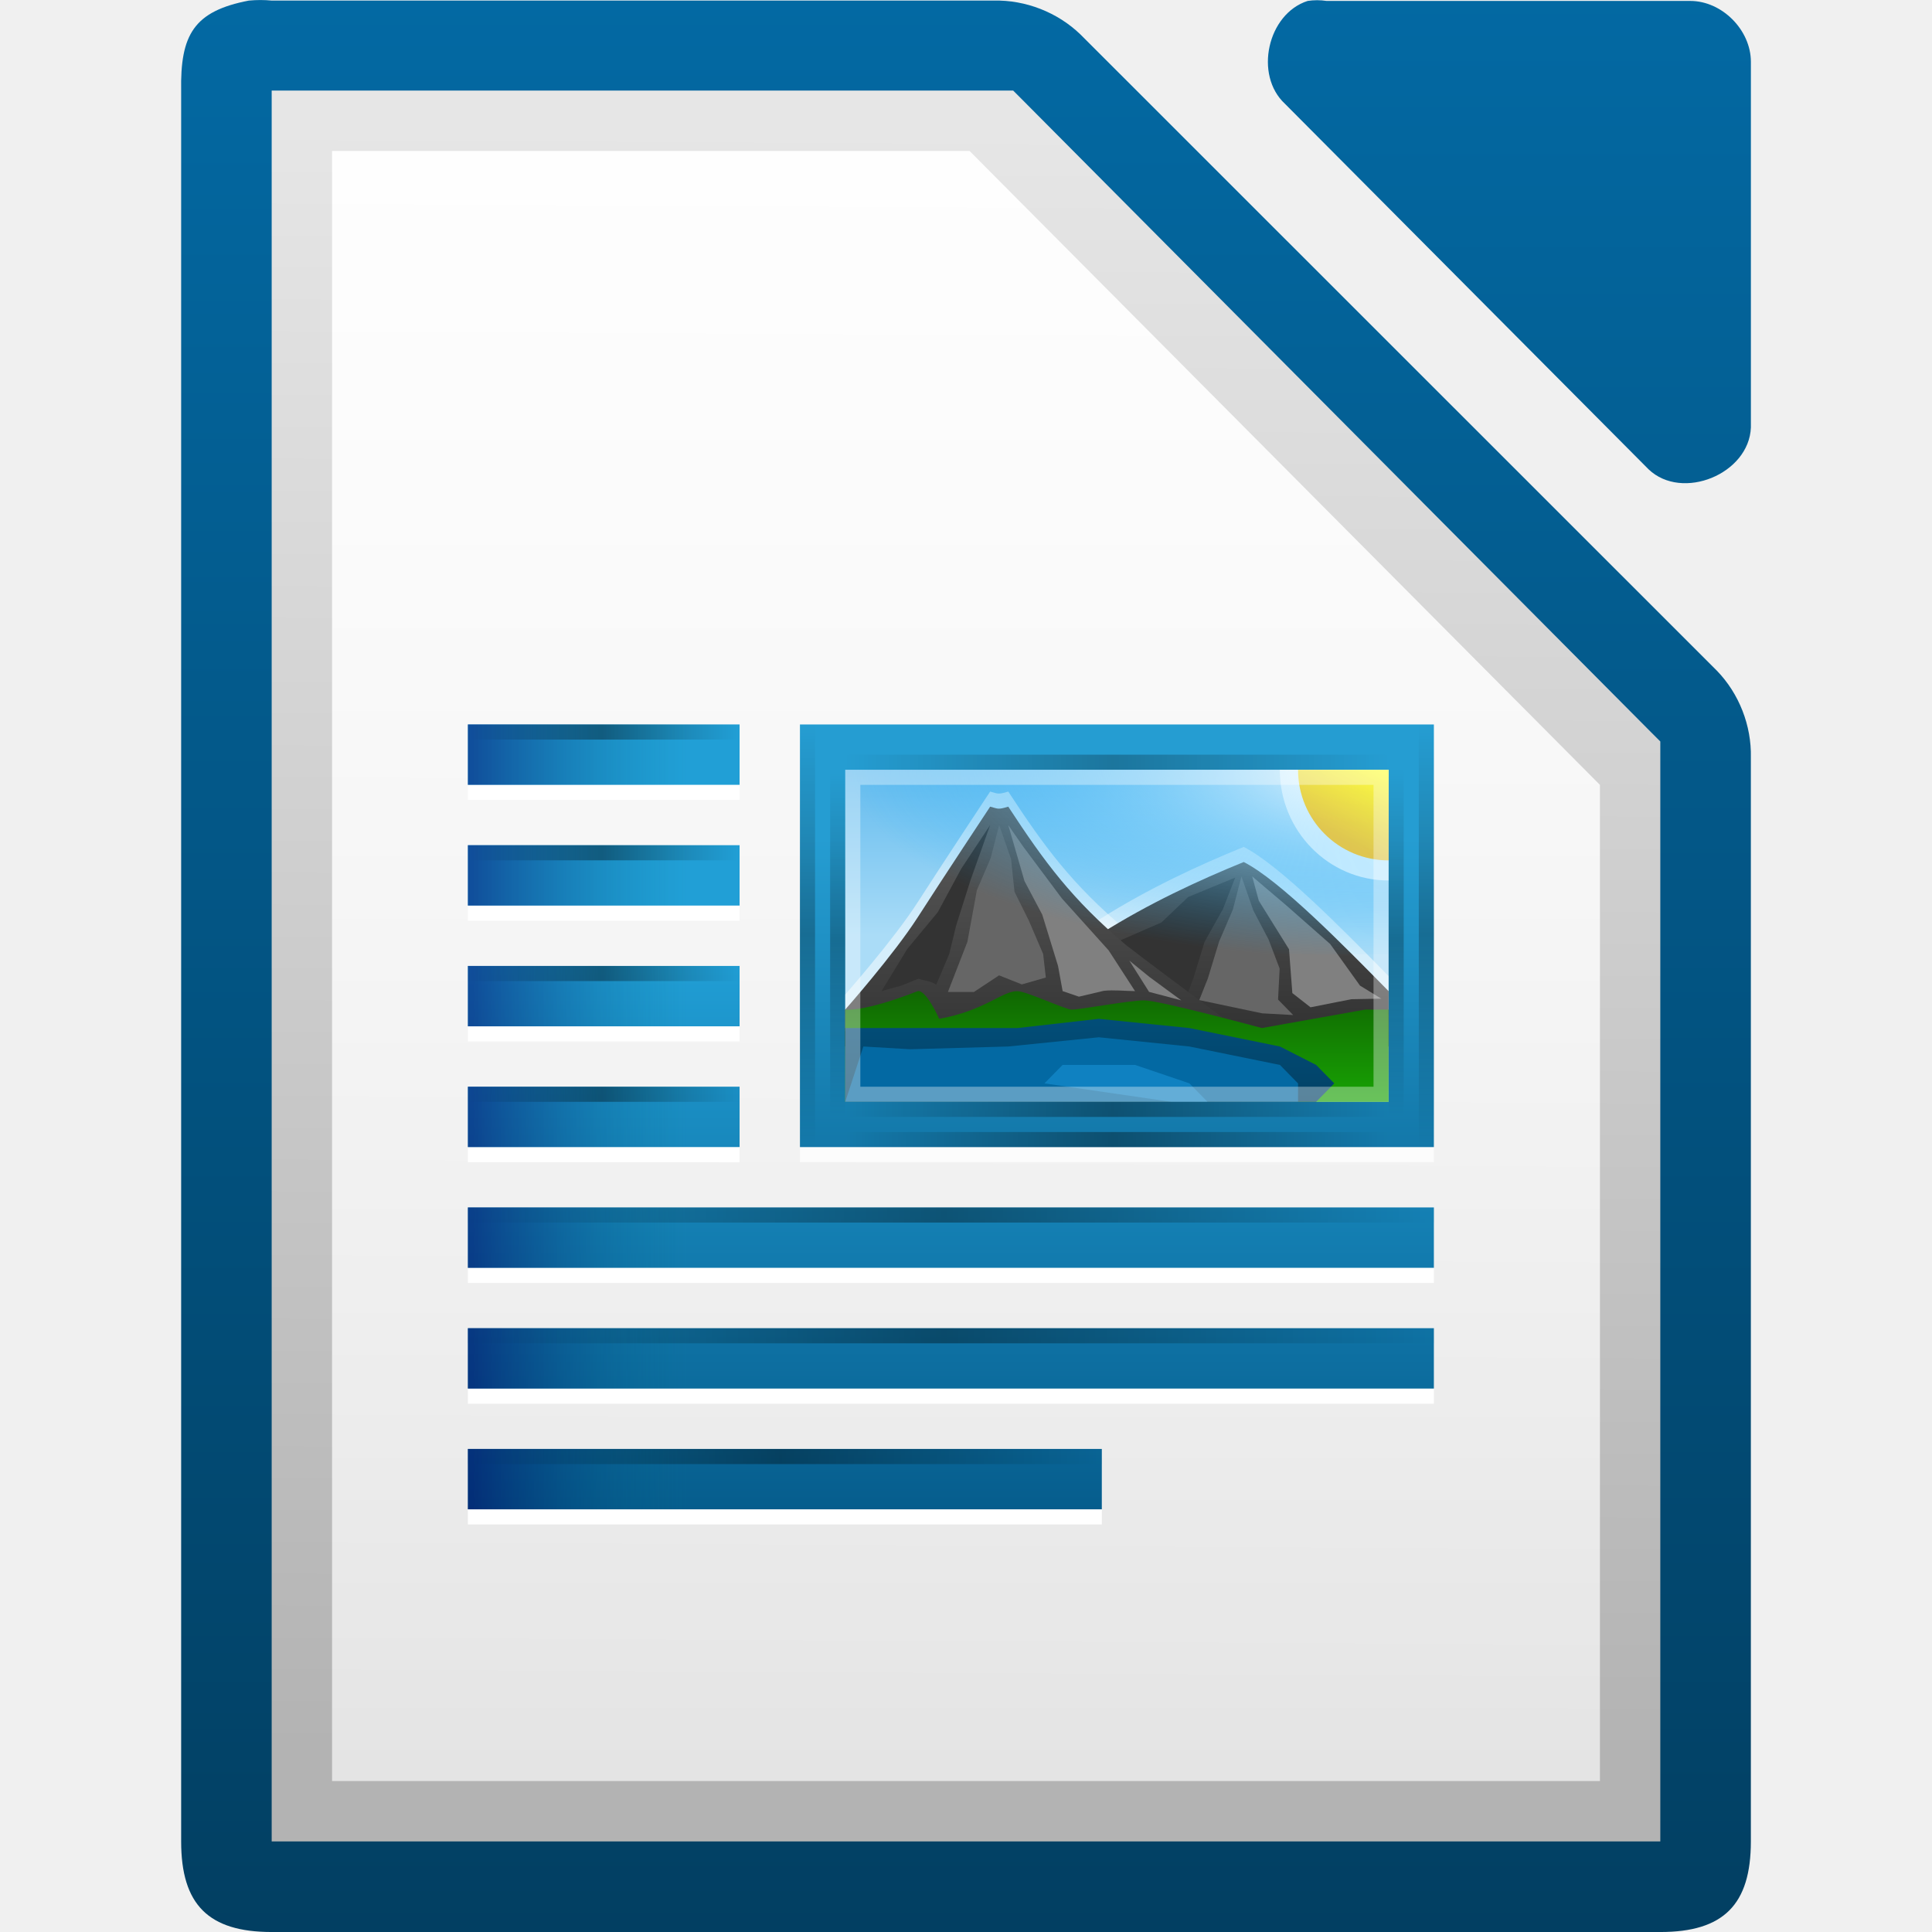
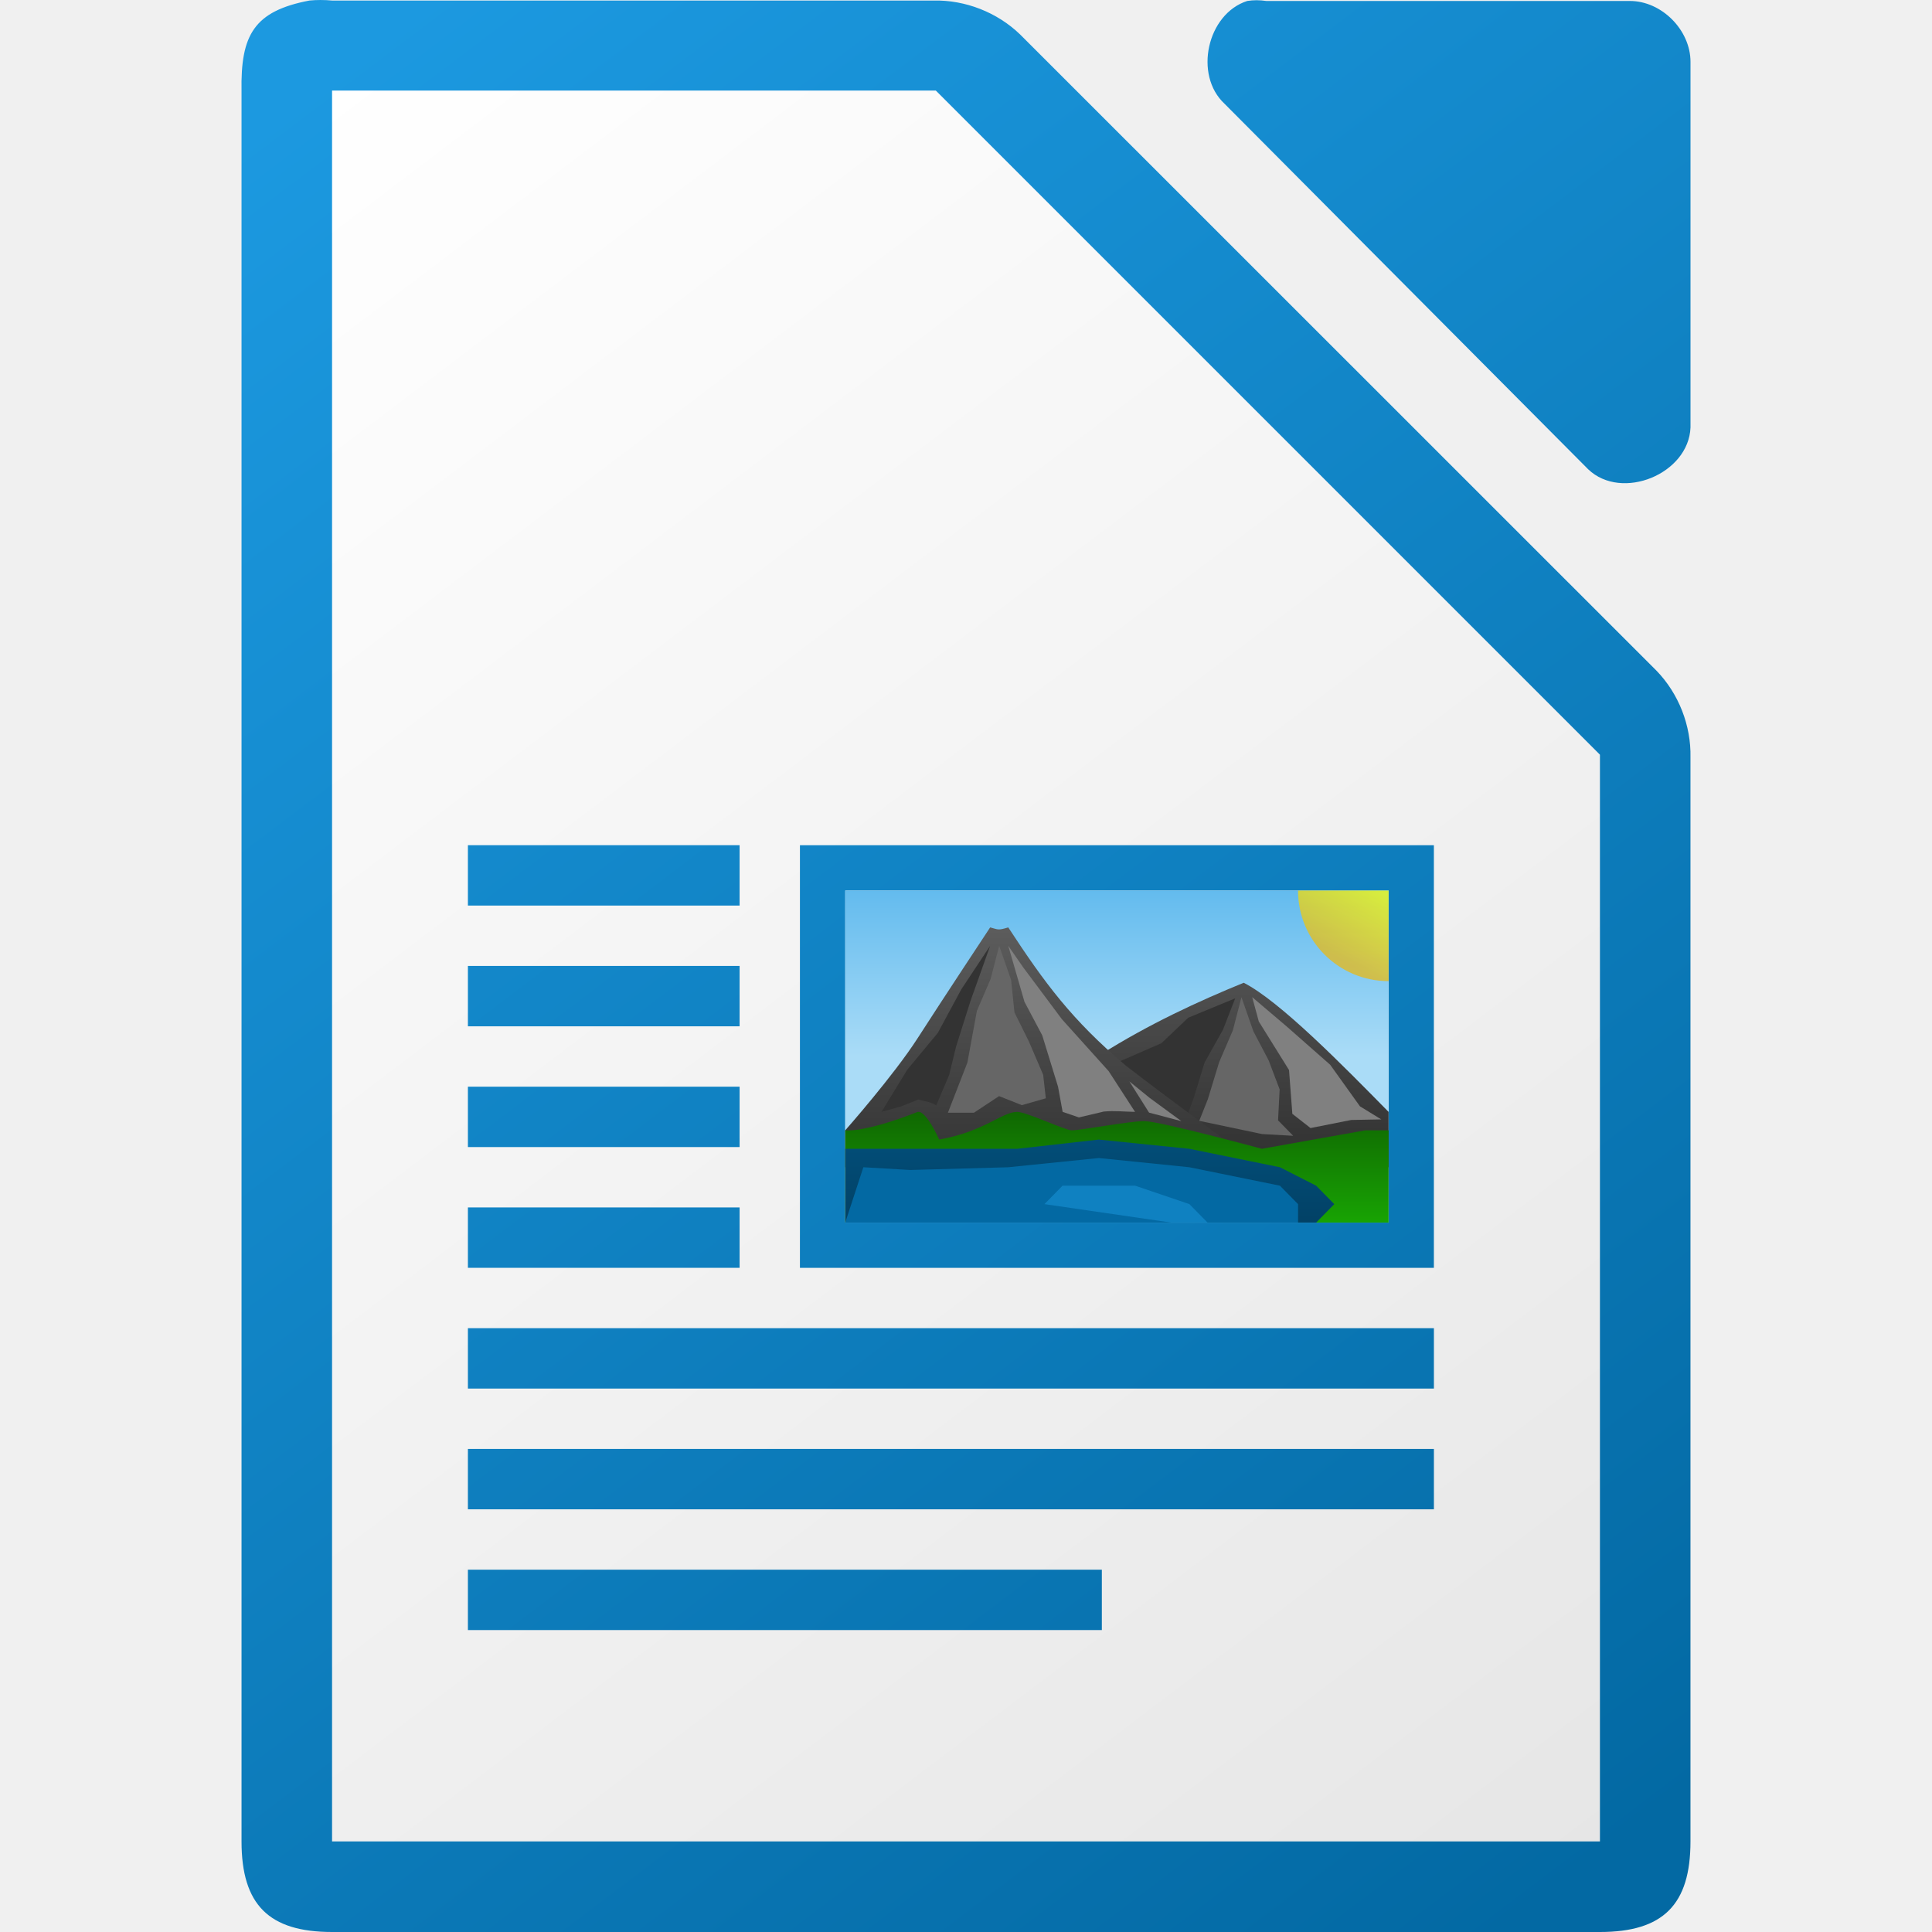
<svg xmlns="http://www.w3.org/2000/svg" xmlns:xlink="http://www.w3.org/1999/xlink" viewBox="0 0 128 128">
-   <linearGradient id="a">
-     <stop offset="0" stop-opacity="0" />
-     <stop offset=".493" />
-     <stop offset="1" stop-opacity="0" />
+   <linearGradient id="a" gradientTransform="matrix(0 .791084 -1.28 0 1499.599 -290.0136)" gradientUnits="userSpaceOnUse" x1="445.695" x2="441.388" y1="1103.578" y2="1099.82">
+     <stop offset="0" stop-color="#e9b913" />
+     <stop offset="1" stop-color="#ff0" />
  </linearGradient>
-   <linearGradient id="b" gradientTransform="matrix(7.99974 0 0 7.99778 -875.9688 -7808.767)" gradientUnits="userSpaceOnUse" x1="121.517" x2="121.517" xlink:href="#c" y1="976.378" y2="992.417" />
-   <linearGradient id="c">
+   <linearGradient id="b" gradientTransform="matrix(4.19983 0 0 3.9111 -1392.941 -4525.054)" gradientUnits="userSpaceOnUse" x2="0" y1="1173" y2="1178">
    <stop offset="0" stop-color="#0369a3" />
    <stop offset="1" stop-color="#023f62" />
  </linearGradient>
-   <linearGradient id="d" gradientTransform="matrix(8.031659 0 0 8.07359 -887.9615 -7882.825)" gradientUnits="userSpaceOnUse" x1="110.969" x2="110.969" xlink:href="#c" y1="976.3" y2="992.375" />
-   <linearGradient id="e" gradientUnits="userSpaceOnUse" x1="57.499" x2="57.499" y1="63.22" y2="100.03">
-     <stop offset="0" stop-color="#219fd6" />
-     <stop offset="1" stop-color="#065d8d" />
+   <linearGradient id="c" gradientTransform="matrix(1.19997 0 0 1.22222 -281.1929 850.5534)" gradientUnits="userSpaceOnUse" x2="0" y1="-629.669" y2="-635.549">
+     <stop offset="0" stop-color="#18a303" />
+     <stop offset="1" stop-color="#106802" />
  </linearGradient>
-   <linearGradient id="f" gradientUnits="userSpaceOnUse" x1="57.499" x2="57.499" y1="55.5" y2="95.5">
-     <stop offset="0" stop-color="#259dd2" />
-     <stop offset="1" stop-color="#025583" />
+   <linearGradient id="d" gradientTransform="matrix(4.19983 0 0 3.9111 -1392.941 -4529.944)" gradientUnits="userSpaceOnUse" x2="0" xlink:href="#e" y1="1173" y2="1178" />
+   <linearGradient id="e">
+     <stop offset="0" stop-color="#666" />
+     <stop offset="1" stop-color="#333" />
  </linearGradient>
-   <linearGradient id="g" gradientTransform="matrix(4.4999 0 0 3.66665 -942.9788 2183.656)" gradientUnits="userSpaceOnUse" x1="230" x2="230" y1="-581.638" y2="-578.638">
+   <linearGradient id="f" gradientTransform="matrix(-4.19983 0 0 3.9111 1540.939 -4531.164)" gradientUnits="userSpaceOnUse" x2="0" xlink:href="#e" y1="1173" y2="1178" />
+   <linearGradient id="g" gradientTransform="matrix(4.4999 0 0 3.66665 -942.9787 2191.656)" gradientUnits="userSpaceOnUse" x2="0" y1="-581.638" y2="-578.638">
    <stop offset="0" stop-color="#63bbee" />
    <stop offset="1" stop-color="#aadcf7" />
  </linearGradient>
-   <linearGradient id="h" gradientTransform="matrix(-4.19983 0 0 3.9111 1540.939 -4539.164)" gradientUnits="userSpaceOnUse" x1="345" x2="345" xlink:href="#i" y1="1173" y2="1178" />
+   <linearGradient id="h" gradientUnits="userSpaceOnUse" x1="108" x2="20" xlink:href="#i" y1="122" y2="6" />
  <linearGradient id="i">
-     <stop offset="0" stop-color="#666" />
-     <stop offset="1" stop-color="#333" />
+     <stop offset="0" stop-color="#0369a3" />
+     <stop offset="1" stop-color="#1c99e0" />
  </linearGradient>
-   <linearGradient id="j" gradientTransform="matrix(4.19983 0 0 3.9111 -1392.941 -4537.944)" gradientUnits="userSpaceOnUse" x1="345" x2="345" xlink:href="#i" y1="1173" y2="1178" />
-   <linearGradient id="k" gradientTransform="matrix(1.19997 0 0 1.22222 -281.193 842.5534)" gradientUnits="userSpaceOnUse" x1="298.188" x2="298.188" y1="-629.669" y2="-635.549">
-     <stop offset="0" stop-color="#18a303" />
-     <stop offset="1" stop-color="#106802" />
+   <linearGradient id="j" gradientUnits="userSpaceOnUse" x1="108" x2="20" y1="122" y2="6">
+     <stop offset="0" stop-color="#e6e6e6" />
+     <stop offset="1" stop-color="#fff" />
  </linearGradient>
-   <linearGradient id="l" gradientTransform="matrix(4.19983 0 0 3.9111 -1392.941 -4533.054)" gradientUnits="userSpaceOnUse" x1="345" x2="345" xlink:href="#c" y1="1173" y2="1178" />
-   <linearGradient id="m" gradientTransform="matrix(.223602 0 0 1 59.80024 1267.636)" gradientUnits="userSpaceOnUse" x1="-17" x2="144" xlink:href="#a" y1="-1194.638" y2="-1194.638" />
-   <linearGradient id="n" gradientTransform="matrix(.223602 0 0 1 59.80024 1244.636)" gradientUnits="userSpaceOnUse" x1="-17" x2="144" xlink:href="#a" y1="-1194.638" y2="-1194.638" />
-   <linearGradient id="o" gradientUnits="userSpaceOnUse" x1="31.374" x2="45.499" y1="66.244" y2="66.244">
-     <stop offset="0" stop-color="#000061" />
-     <stop offset="1" stop-color="#006f86" stop-opacity="0" />
-   </linearGradient>
-   <radialGradient id="p" cx="-1535.304" cy="-842.908" gradientTransform="matrix(-1.26643 0 0 -3.5926 -1995.238 -3120.399)" gradientUnits="userSpaceOnUse" r="10">
-     <stop offset="0" stop-color="#fff" />
-     <stop offset="1" stop-color="#00a8ff" stop-opacity="0" />
-   </radialGradient>
-   <linearGradient id="q" gradientTransform="matrix(.791084 0 0 1.28 -298.0136 -1499.599)" gradientUnits="userSpaceOnUse" x1="445.695" x2="441.388" y1="1103.578" y2="1099.82">
-     <stop offset="0" stop-color="#e9b913" />
-     <stop offset="1" stop-color="#ff0" />
-   </linearGradient>
-   <linearGradient id="r" gradientTransform="matrix(.142857 0 0 1 53.4264 1138.639)" gradientUnits="userSpaceOnUse" x1="-17" x2="144" xlink:href="#a" y1="-1194.638" y2="-1194.638" />
-   <linearGradient id="s" gradientTransform="matrix(.142857 0 0 1 53.4264 1101.639)" gradientUnits="userSpaceOnUse" x1="-17" x2="144" xlink:href="#a" y1="-1194.638" y2="-1194.638" />
-   <linearGradient id="t" gradientTransform="matrix(.173913 0 0 1 50.9564 1140.639)" gradientUnits="userSpaceOnUse" x1="-17" x2="144" xlink:href="#a" y1="-1194.638" y2="-1194.638" />
-   <linearGradient id="u" gradientTransform="matrix(.173913 0 0 1 50.9564 1099.639)" gradientUnits="userSpaceOnUse" x1="-17" x2="144" xlink:href="#a" y1="-1194.638" y2="-1194.638" />
-   <linearGradient id="v" gradientTransform="matrix(.223602 0 0 1 59.80024 1269.636)" gradientUnits="userSpaceOnUse" x1="-17" x2="144" xlink:href="#a" y1="-1194.638" y2="-1194.638" />
-   <linearGradient id="w" gradientTransform="matrix(4.00013 0 0 4 -812.0272 3138.488)" gradientUnits="userSpaceOnUse" x1="209.062" x2="209.062" y1="-755.388" y2="-781.623">
-     <stop offset="0" stop-color="#fff" stop-opacity=".65" />
-     <stop offset="1" stop-color="#fff" stop-opacity=".949" />
-   </linearGradient>
-   <linearGradient id="x" gradientTransform="matrix(7.97915 0 0 8.01241 -2320.61 -1939.892)" gradientUnits="userSpaceOnUse" x1="294.343" x2="294.418" y1="256.581" y2="243.139">
-     <stop offset="0" stop-color="#b3b3b3" />
-     <stop offset="1" stop-color="#e6e6e6" />
-   </linearGradient>
-   <linearGradient id="y" gradientTransform="matrix(.111801 0 0 1 32.90024 1242.636)" gradientUnits="userSpaceOnUse" x1="-17" x2="144" xlink:href="#a" y1="-1194.638" y2="-1194.638" />
-   <path d="m16.502.036c-3.667.7-4.566 2.266-4.5 5.998v115.969c0 4.188 1.811 5.997 6 5.998h91.997c4.189-0 5.999-1.81 6-5.998v-71.819c.048-2.112-.78-4.231-2.25-5.748l-42.162-42.149c-1.518-1.469-3.637-2.298-5.75-2.249h-47.835c-.498-.048-1.001-.048-1.5 0z" fill="url(#b)" />
-   <path d="m18 6v2 112 2h2 88 2v-2-70-.875l-.625-.625-41.75-42-.5-.5h-.875-46.25-2z" fill="url(#x)" />
-   <path d="m22 10h42.235l41.765 42v66h-84z" fill="url(#w)" />
-   <path d="m86.635.062c-2.662.853-3.559 4.906-1.506 6.812l24.095 24.221c2.226 2.122 6.659.306 6.777-2.775v-24.221c-0-2.114-1.913-4.037-4.016-4.037h-24.095c-.415-.064-.84-.064-1.255 0z" fill="url(#d)" />
-   <path d="m52.999 48.998h41.999v28h-41.999z" fill="#fff" opacity=".75" />
-   <path d="m30.999 56.999h18v4h-18z" fill="#fff" />
-   <path d="m30.999 48.999h18v4h-18z" fill="#fff" />
-   <path d="m30.999 80.998h64v4h-64z" fill="#fff" />
-   <path d="m30.999 64.999h18v4h-18z" fill="#fff" />
-   <path d="m30.999 88.998h64v4h-64z" fill="#fff" />
-   <path d="m30.999 96.998h42v4h-42z" fill="#fff" />
-   <path d="m30.999 72.999h18v4h-18z" fill="#fff" />
-   <path d="m30.999 47.996v4h18v-4zm0 8v4h18v-4zm0 8v4h18v-4zm0 8v4h18v-4zm0 8v4h64v-4zm0 8v4h64v-4zm0 8v4h42v-4z" fill="url(#e)" />
-   <path d="m52.999 47.998h41.999v28h-41.999z" fill="url(#f)" />
-   <path d="m56 50.999h35.999v22h-35.999z" fill="url(#g)" />
-   <path d="m74.6 61.61c-3.592-3.035-5.4-5.5-7.8-9.167-.702.216-.675.134-1.2 0 0 0-3.211 4.858-4.8 7.333-1.589 2.475-4.801 6.111-4.801 6.111v2.444h27.599s-6.593-4.851-8.998-6.722z" fill="#fff" opacity=".5" />
-   <path d="m82.399 56.11c2.4 1.222 6.571 5.479 9.598 8.556v3.667h-27.599c4.801-6.111 12-9.778 18-12.222z" fill="#fff" opacity=".5" />
-   <path d="m82.399 57.11c2.4 1.222 6.571 5.479 9.598 8.556v3.667h-27.599c4.801-6.111 12-9.778 18-12.222z" fill="url(#h)" />
-   <path d="m73.587 64.214s.21-1.726.21-1.726 3.151-1.373 3.151-1.373 1.772-1.687 1.772-1.687 3.116-1.287 3.116-1.287-.813 2.085-.813 2.085-1.215 2.168-1.215 2.168-.723 2.356-.723 2.356-.5 1.357-.5 1.357-4.998-1.893-4.998-1.893z" fill="#333" />
-   <path d="m74.6 62.61c-3.592-3.035-5.4-5.5-7.8-9.167-.702.216-.675.134-1.2 0 0 0-3.211 4.858-4.8 7.333-1.589 2.475-4.801 6.111-4.801 6.111v2.444h27.599s-6.593-4.851-8.998-6.722z" fill="url(#j)" />
-   <path d="m91.999 66.888h-1.547s-6.853 1.222-6.853 1.222-6.772-1.833-7.791-1.833c-1.001 0-4.209.611-4.809.611-.421 0-3-1.222-3.609-1.222-1.006 0-2.166 1.299-5.166 1.833 0 0-.862-1.948-1.424-1.833-3.6 1.413-4.801 1.222-4.801 1.222v6.111h35.999s.001-6.111.001-6.111h0z" fill="url(#k)" />
-   <path d="m56 68.11-.001 4.889h31.2s1.2-1.222 1.2-1.222-1.2-1.222-1.2-1.222-2.4-1.222-2.4-1.222-6-1.222-6-1.222-6-.611-6-.611-5.4.611-5.4.611h-7.2-4.2z" fill="url(#l)" />
-   <path d="m58.4 65.665s1.71-2.795 1.71-2.795 2.026-2.443 2.026-2.443 1.547-2.871 1.547-2.871 1.916-2.891 1.916-2.891-1.301 3.651-1.301 3.651-.952 3.008-.952 3.008-.461 1.897-.461 1.897-.86 2.022-.86 2.022c-.346-.257-.783-.267-1.178-.397 0 0-1.127.45-1.127.45s-1.322.369-1.322.369z" fill="#333" />
-   <path d="m75.2 65.665s-1.747-2.697-1.747-2.697-3.098-3.442-3.098-3.442-2.563-3.433-2.563-3.433-.991-1.429-.991-1.429 1.074 3.71 1.074 3.71 1.178 2.225 1.178 2.225 1.045 3.398 1.045 3.398.304 1.667.304 1.667 1.079.368 1.079.368 1.649-.389 1.649-.389c.692-.07 1.384.013 2.072.021z" fill="#808080" />
-   <path d="m62.802 65.719s1.29-3.319 1.29-3.319.629-3.426.629-3.426.91-2.115.91-2.115.568-2.195.568-2.195.789 2.258.789 2.258.224 2.156.224 2.156.954 1.921.954 1.921.946 2.207.946 2.207.177 1.559.177 1.559-1.589.454-1.589.454-1.509-.599-1.509-.599-1.668 1.102-1.668 1.102h-1.721v-.01z" fill="#666" />
-   <path d="m78.268 66.279s-2.102-1.543-2.102-1.543-1.342-1.091-1.342-1.091 1.304 2.069 1.304 2.069 2.141.564 2.141.564z" fill="#808080" />
-   <path d="m58.333-91.992a7.333 7.2 0 0 1 -7.333 7.2v-7.2z" fill="#fff" transform="rotate(90)" />
-   <path d="m80.029 64.807s.742-2.433.742-2.433.91-2.115.91-2.115.568-2.194.568-2.194.789 2.258.789 2.258 1.012 1.927 1.012 1.927.729 1.921.729 1.921-.104 2.054-.104 2.054 1.002 1.024 1.002 1.024-2.062-.114-2.062-.114-4.162-.877-4.162-.877.578-1.452.578-1.452z" fill="#666" />
-   <path d="m91.512 66.162s-1.41-.864-1.41-.864-1.973-2.754-1.973-2.754-2.901-2.554-2.901-2.554-2.266-1.925-2.266-1.925.436 1.609.436 1.609 2.003 3.218 2.003 3.218.22 2.902.22 2.902 1.204.942 1.204.942 2.7-.535 2.7-.535l1.987-.038z" fill="#808080" />
-   <path d="m57.2 69.332-1.2 3.667h29.999v-1.222s-1.2-1.222-1.2-1.222-6-1.222-6-1.222-6-.611-6-.611-6.0.611-6.0.611-6.494.182-6.494.182-3.106-.182-3.106-.182z" fill="#0369a3" />
-   <path d="m69.2 71.776s1.2-1.222 1.2-1.222h4.8s3.6 1.222 3.6 1.222 1.2 1.222 1.2 1.222h-2.4s-8.4-1.222-8.4-1.222z" fill="#1c99e0" opacity=".5" />
-   <path d="m55.999 72.999h36v1h-36z" fill="url(#m)" opacity=".35" />
-   <path d="m55.999 49.999h36v1h-36z" fill="url(#n)" opacity=".25" />
-   <path d="m30.999 47.996v4h14.5v-4zm0 8v4h14.5v-4zm0 8v4h14.5v-4zm0 8v4h14.5v-4zm0 8v4h14.5v-4zm0 8v4h14.5v-4zm0 8v4h14.5v-4z" fill="url(#o)" opacity=".5" />
-   <path d="m-63.221-92h12.222v36h-12.222z" fill="url(#p)" transform="matrix(0 -1 -1 0 0 0)" />
-   <path d="m57.003-91.999a6 6 0 0 1 -6 6v-6z" fill="url(#q)" opacity=".74" transform="rotate(90)" />
-   <path d="m56 50.999v22h36v-22zm1 1h34v20h-34z" fill="#fff" opacity=".35" />
-   <path id="z" d="m30.999 47.999h18v1h-18z" fill="url(#y)" opacity=".35" />
-   <path d="m50.999-55.999h23v1h-23z" fill="url(#r)" opacity=".25" transform="rotate(90)" />
-   <path d="m50.999-92.999h23v1h-23z" fill="url(#s)" opacity=".25" transform="rotate(90)" />
-   <path d="m47.998-53.999h28v1h-28z" fill="url(#t)" opacity=".25" transform="rotate(90)" />
-   <path d="m47.998-94.999h28v1h-28z" fill="url(#u)" opacity=".25" transform="rotate(90)" />
-   <path d="m55.999 74.999h36v1h-36z" fill="url(#v)" opacity=".35" />
-   <use height="1085" transform="translate(0 8)" width="5033" xlink:href="#z" />
-   <use height="1085" transform="translate(0 16)" width="5033" xlink:href="#z" />
-   <use height="1085" transform="translate(0 24)" width="5033" xlink:href="#z" />
-   <use height="1085" transform="matrix(3.55555 0 0 1 -79.22041 32)" width="5033" xlink:href="#z" />
-   <use height="1085" transform="matrix(3.55555 0 0 1 -79.22041 40)" width="5033" xlink:href="#z" />
-   <use height="1085" transform="matrix(2.33333 0 0 1 -41.332 48)" width="5033" xlink:href="#z" />
+   <linearGradient id="k" gradientTransform="matrix(7.99974 0 0 7.99778 -873.9688 -7808.767)" gradientUnits="userSpaceOnUse" x1="122.75" x2="111.75" xlink:href="#i" y1="991.621" y2="977.117" />
+   <path d="m21.252 0c-.25 0-.501.011-.75.035-3.667.7-4.566 2.266-4.5 5.998v115.969c0 4.188 1.811 5.998 6 5.998h83.998c4.189-0 5.998-1.811 5.998-5.998v-71.818c.048-2.112-.78-4.23-2.25-5.748l-42.16-42.15c-1.518-1.469-3.638-2.299-5.75-2.25h-39.836c-.249-.024-.5-.035-.75-.035zm62.01.014c-.21 0-.419.017-.627.049-2.662.853-3.558 4.905-1.506 6.811l24.096 24.221c2.226 2.122 6.658.306 6.775-2.775v-24.221c-0-2.114-1.913-4.035-4.016-4.035h-24.094c-.208-.032-.419-.049-.629-.049z" fill="url(#k)" />
+   <path d="m22 6v116h84v-72l-44-44z" fill="url(#j)" />
+   <path d="m31 55.996v4h18v-4zm21.998.002v28h42v-28zm3.002 3.002h36v22h-36zm-25 4.996v4h18v-4zm0 8v4h18v-4zm0 8v4h18v-4zm0 8v4h64v-4zm0 8v4h64v-4zm0 8v4h42v-4z" fill="url(#h)" />
+   <path d="m56 58.999h35.999v22h-35.999z" fill="url(#g)" />
+   <path d="m82.399 65.11c2.4 1.222 6.571 5.479 9.598 8.556v3.667h-27.599c4.801-6.111 12-9.778 18-12.222z" fill="url(#f)" />
+   <path d="m73.587 72.214.21-1.726 3.151-1.373 1.772-1.687 3.116-1.287-.813 2.085-1.215 2.168-.723 2.356-.5 1.357z" fill="#333" />
+   <path d="m74.6 70.61c-3.592-3.035-5.4-5.5-7.8-9.167-.702.216-.675.134-1.2 0 0 0-3.211 4.858-4.8 7.333-1.589 2.475-4.801 6.111-4.801 6.111v2.444h27.599s-6.593-4.851-8.998-6.722z" fill="url(#d)" />
+   <path d="m91.999 74.888h-1.547l-6.853 1.222s-6.772-1.833-7.791-1.833c-1.001 0-4.209.611-4.809.611-.421 0-3-1.222-3.609-1.222-1.006 0-2.166 1.299-5.166 1.833 0 0-.862-1.948-1.424-1.833-3.6 1.413-4.801 1.222-4.801 1.222v6.111h35.999l.001-6.111h0z" fill="url(#c)" />
+   <path d="m56 76.11-.001 4.889h31.2l1.2-1.222-1.2-1.222-2.4-1.222-6-1.222-6-.611-5.4.611h-7.2-4.2z" fill="url(#b)" />
+   <path d="m58.4 73.665 1.71-2.795 2.026-2.443 1.547-2.871 1.916-2.891-1.301 3.651-.952 3.008-.461 1.897-.86 2.022c-.346-.257-.783-.267-1.178-.397l-1.127.45z" fill="#333" />
+   <path d="m75.2 73.665-1.747-2.697-3.098-3.442-2.563-3.433-.991-1.429 1.074 3.71 1.178 2.225 1.045 3.398.304 1.667 1.079.368 1.649-.389c.692-.07 1.384.013 2.072.021z" fill="#808080" />
+   <path d="m62.802 73.719 1.29-3.319.629-3.426.91-2.115.568-2.195.789 2.258.224 2.156.954 1.921.946 2.207.177 1.559-1.589.454-1.509-.599-1.668 1.102h-1.721v-.01z" fill="#666" />
+   <path d="m78.268 74.279-2.102-1.543-1.342-1.091 1.304 2.069z" fill="#808080" />
+   <path d="m80.029 72.807.742-2.433.91-2.115.568-2.194.789 2.258 1.012 1.927.729 1.921-.104 2.054 1.002 1.024-2.062-.114-4.162-.877.578-1.452z" fill="#666" />
+   <path d="m91.512 74.162-1.41-.864-1.973-2.754-2.901-2.554-2.266-1.925.436 1.609 2.003 3.218.22 2.902 1.204.942 2.7-.535 1.987-.038z" fill="#808080" />
+   <path d="m57.2 77.332-1.2 3.667h29.999v-1.222l-1.2-1.222-6-1.222-6-.611-6.0.611-6.494.182z" fill="#0369a3" />
+   <path d="m69.2 79.776 1.2-1.222h4.8l3.6 1.222 1.2 1.222h-2.4z" fill="#1c99e0" opacity=".5" />
+   <path d="m91.999 65.003c-3.314 0-6-2.686-6-6h6z" fill="url(#a)" opacity=".74" />
</svg>
